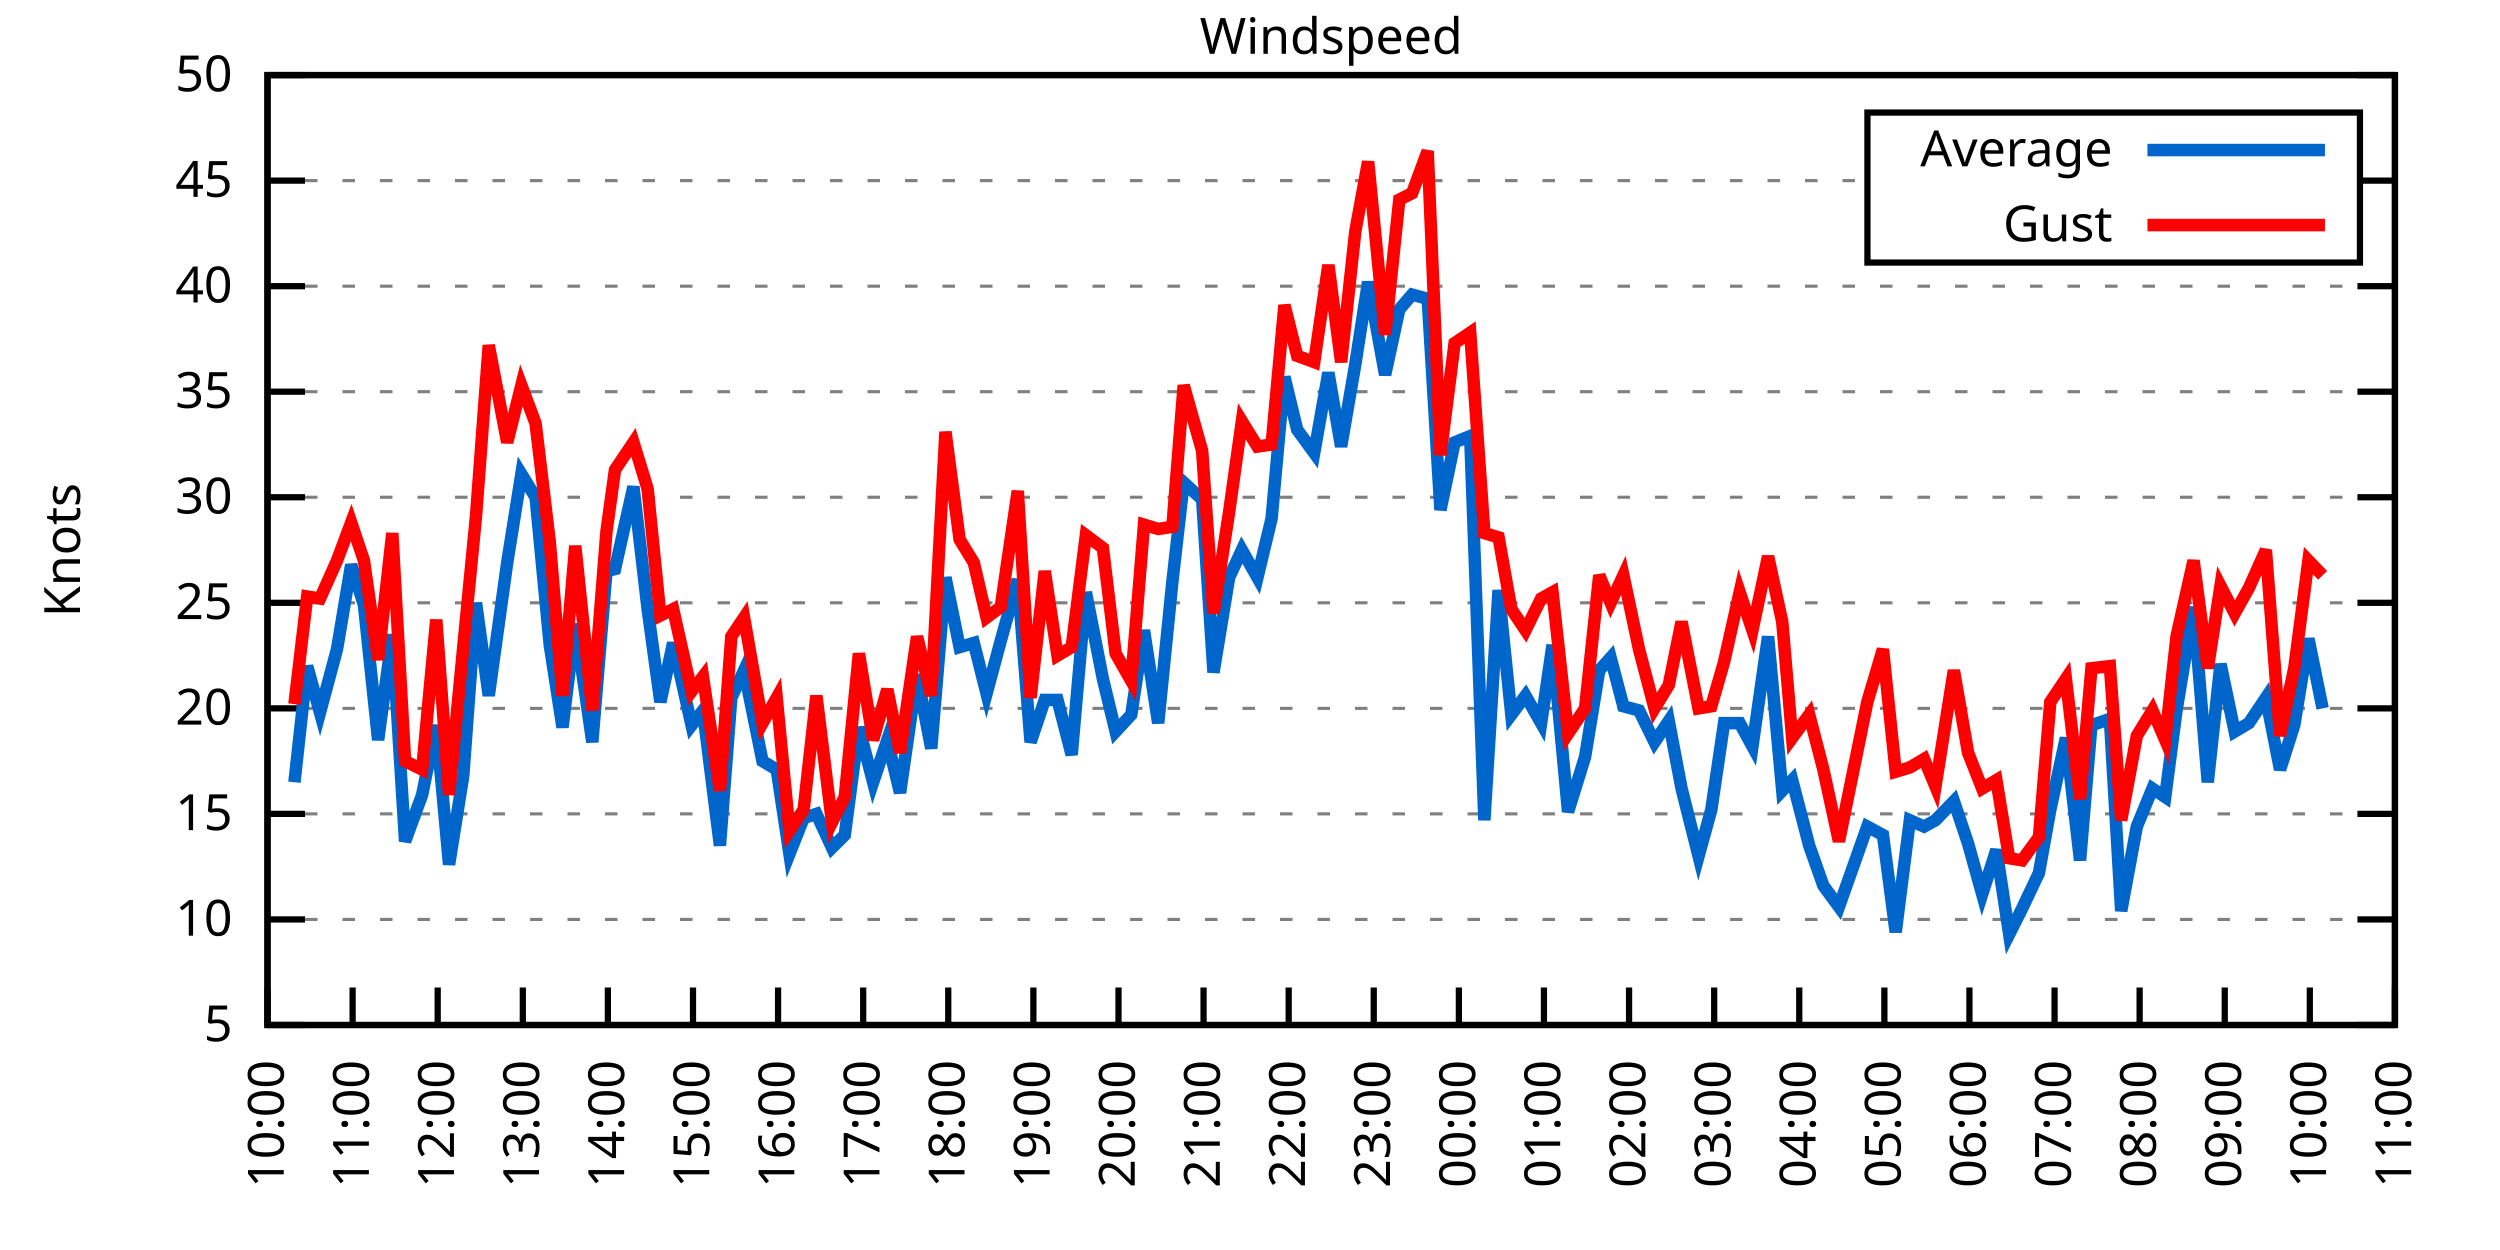
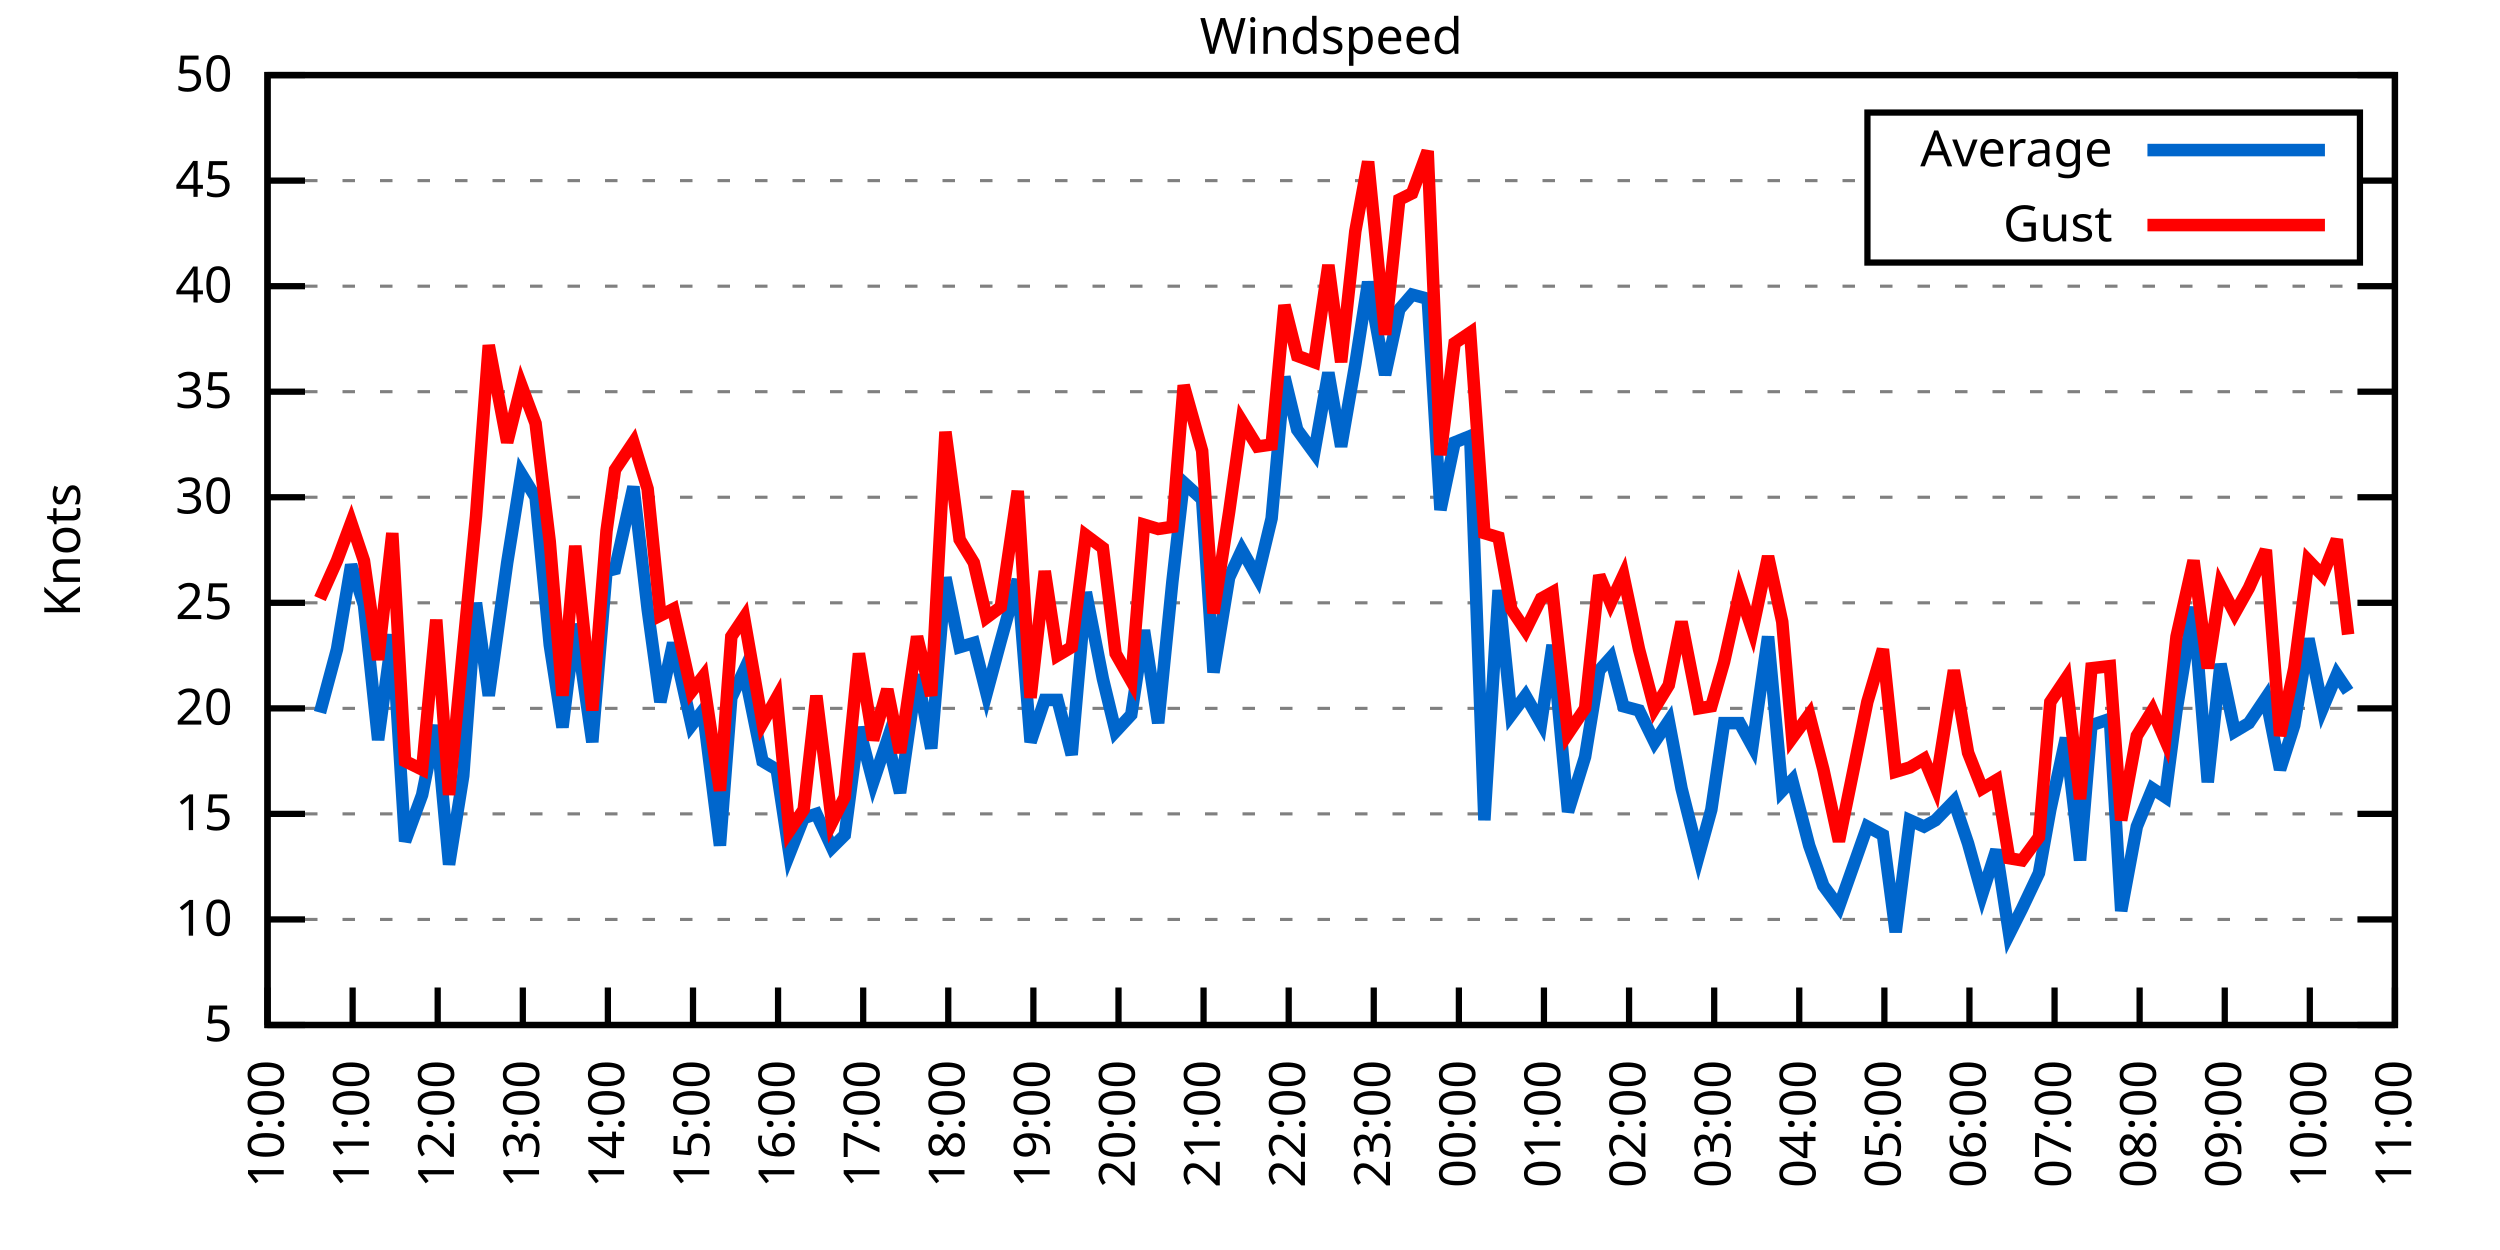
<svg xmlns="http://www.w3.org/2000/svg" xmlns:xlink="http://www.w3.org/1999/xlink" width="400" height="200" viewBox="0 0 400 200">
  <g id="gnuplot_canvas">
    <rect x="0" y="0" width="400" height="200" fill="none" />
    <defs>
      <circle id="gpDot" r="0.5" stroke-width="0.5" stroke="currentColor" />
      <path id="gpPt0" stroke-width="0.333" stroke="currentColor" d="M-1,0 h2 M0,-1 v2" />
      <path id="gpPt1" stroke-width="0.333" stroke="currentColor" d="M-1,-1 L1,1 M1,-1 L-1,1" />
      <path id="gpPt2" stroke-width="0.333" stroke="currentColor" d="M-1,0 L1,0 M0,-1 L0,1 M-1,-1 L1,1 M-1,1 L1,-1" />
      <rect id="gpPt3" stroke-width="0.333" stroke="currentColor" x="-1" y="-1" width="2" height="2" />
      <rect id="gpPt4" stroke-width="0.333" stroke="currentColor" fill="currentColor" x="-1" y="-1" width="2" height="2" />
      <circle id="gpPt5" stroke-width="0.333" stroke="currentColor" cx="0" cy="0" r="1" />
      <use xlink:href="#gpPt5" id="gpPt6" fill="currentColor" stroke="none" />
      <path id="gpPt7" stroke-width="0.333" stroke="currentColor" d="M0,-1.33 L-1.33,0.67 L1.33,0.67 z" />
      <use xlink:href="#gpPt7" id="gpPt8" fill="currentColor" stroke="none" />
      <use xlink:href="#gpPt7" id="gpPt9" stroke="currentColor" transform="rotate(180)" />
      <use xlink:href="#gpPt9" id="gpPt10" fill="currentColor" stroke="none" />
      <use xlink:href="#gpPt3" id="gpPt11" stroke="currentColor" transform="rotate(45)" />
      <use xlink:href="#gpPt11" id="gpPt12" fill="currentColor" stroke="none" />
      <path id="gpPt13" stroke-width="0.333" stroke="currentColor" d="M0,1.330 L1.265,0.411 L0.782,-1.067 L-0.782,-1.076 L-1.265,0.411 z" />
      <use xlink:href="#gpPt13" id="gpPt14" fill="currentColor" stroke="none" />
      <filter id="textbox" filterUnits="objectBoundingBox" x="0" y="0" height="1" width="1">
        <feFlood flood-color="white" flood-opacity="1" result="bgnd" />
        <feComposite in="SourceGraphic" in2="bgnd" operator="atop" />
      </filter>
      <filter id="greybox" filterUnits="objectBoundingBox" x="0" y="0" height="1" width="1">
        <feFlood flood-color="lightgrey" flood-opacity="1" result="grey" />
        <feComposite in="SourceGraphic" in2="grey" operator="atop" />
      </filter>
    </defs>
    <g fill="none" color="white" stroke="currentColor" stroke-width="1.00" stroke-linecap="butt" stroke-linejoin="miter">
</g>
    <g fill="none" color="black" stroke="currentColor" stroke-width="1.00" stroke-linecap="butt" stroke-linejoin="miter">
      <g stroke="none" shape-rendering="crispEdges">
        <polygon fill="rgb(255, 255, 255)" points="42.80,164.00 383.18,164.00 383.18,12.02 42.80,12.02 " />
      </g>
    </g>
    <g fill="none" color="black" stroke="currentColor" stroke-width="1.00" stroke-linecap="butt" stroke-linejoin="miter">
</g>
    <g fill="none" color="black" stroke="black" stroke-width="0.50" stroke-linecap="butt" stroke-linejoin="miter">
</g>
    <g fill="none" color="gray" stroke="currentColor" stroke-width="0.50" stroke-linecap="butt" stroke-linejoin="miter">
      <path stroke="gray" stroke-dasharray="2,4" class="gridline" d="M42.80,164.00 L383.19,164.00  " />
    </g>
    <g fill="none" color="gray" stroke="gray" stroke-width="1.00" stroke-linecap="butt" stroke-linejoin="miter">
</g>
    <g fill="none" color="black" stroke="currentColor" stroke-width="1.00" stroke-linecap="butt" stroke-linejoin="miter">
      <path stroke="black" d="M42.80,164.00 L48.80,164.00 M383.19,164.00 L377.19,164.00  " />
      <g transform="translate(37.20,166.60)" stroke="none" fill="black" font-family="Sans" font-size="8.00" text-anchor="end">
        <text>
          <tspan font-family="Sans"> 5</tspan>
        </text>
      </g>
    </g>
    <g fill="none" color="black" stroke="currentColor" stroke-width="1.00" stroke-linecap="butt" stroke-linejoin="miter">
</g>
    <g fill="none" color="black" stroke="black" stroke-width="0.50" stroke-linecap="butt" stroke-linejoin="miter">
</g>
    <g fill="none" color="gray" stroke="currentColor" stroke-width="0.50" stroke-linecap="butt" stroke-linejoin="miter">
      <path stroke="gray" stroke-dasharray="2,4" class="gridline" d="M42.80,147.11 L383.19,147.11  " />
    </g>
    <g fill="none" color="gray" stroke="gray" stroke-width="1.00" stroke-linecap="butt" stroke-linejoin="miter">
</g>
    <g fill="none" color="black" stroke="currentColor" stroke-width="1.00" stroke-linecap="butt" stroke-linejoin="miter">
      <path stroke="black" d="M42.80,147.11 L48.80,147.11 M383.19,147.11 L377.19,147.11  " />
      <g transform="translate(37.20,149.71)" stroke="none" fill="black" font-family="Sans" font-size="8.00" text-anchor="end">
        <text>
          <tspan font-family="Sans"> 10</tspan>
        </text>
      </g>
    </g>
    <g fill="none" color="black" stroke="currentColor" stroke-width="1.00" stroke-linecap="butt" stroke-linejoin="miter">
</g>
    <g fill="none" color="black" stroke="black" stroke-width="0.50" stroke-linecap="butt" stroke-linejoin="miter">
</g>
    <g fill="none" color="gray" stroke="currentColor" stroke-width="0.50" stroke-linecap="butt" stroke-linejoin="miter">
      <path stroke="gray" stroke-dasharray="2,4" class="gridline" d="M42.80,130.22 L383.19,130.22  " />
    </g>
    <g fill="none" color="gray" stroke="gray" stroke-width="1.00" stroke-linecap="butt" stroke-linejoin="miter">
</g>
    <g fill="none" color="black" stroke="currentColor" stroke-width="1.00" stroke-linecap="butt" stroke-linejoin="miter">
      <path stroke="black" d="M42.80,130.22 L48.80,130.22 M383.19,130.22 L377.19,130.22  " />
      <g transform="translate(37.20,132.82)" stroke="none" fill="black" font-family="Sans" font-size="8.00" text-anchor="end">
        <text>
          <tspan font-family="Sans"> 15</tspan>
        </text>
      </g>
    </g>
    <g fill="none" color="black" stroke="currentColor" stroke-width="1.00" stroke-linecap="butt" stroke-linejoin="miter">
</g>
    <g fill="none" color="black" stroke="black" stroke-width="0.50" stroke-linecap="butt" stroke-linejoin="miter">
</g>
    <g fill="none" color="gray" stroke="currentColor" stroke-width="0.50" stroke-linecap="butt" stroke-linejoin="miter">
      <path stroke="gray" stroke-dasharray="2,4" class="gridline" d="M42.80,113.34 L383.19,113.34  " />
    </g>
    <g fill="none" color="gray" stroke="gray" stroke-width="1.00" stroke-linecap="butt" stroke-linejoin="miter">
</g>
    <g fill="none" color="black" stroke="currentColor" stroke-width="1.00" stroke-linecap="butt" stroke-linejoin="miter">
      <path stroke="black" d="M42.80,113.34 L48.80,113.34 M383.19,113.34 L377.19,113.34  " />
      <g transform="translate(37.20,115.94)" stroke="none" fill="black" font-family="Sans" font-size="8.00" text-anchor="end">
        <text>
          <tspan font-family="Sans"> 20</tspan>
        </text>
      </g>
    </g>
    <g fill="none" color="black" stroke="currentColor" stroke-width="1.00" stroke-linecap="butt" stroke-linejoin="miter">
</g>
    <g fill="none" color="black" stroke="black" stroke-width="0.50" stroke-linecap="butt" stroke-linejoin="miter">
</g>
    <g fill="none" color="gray" stroke="currentColor" stroke-width="0.50" stroke-linecap="butt" stroke-linejoin="miter">
      <path stroke="gray" stroke-dasharray="2,4" class="gridline" d="M42.80,96.45 L383.19,96.45  " />
    </g>
    <g fill="none" color="gray" stroke="gray" stroke-width="1.00" stroke-linecap="butt" stroke-linejoin="miter">
</g>
    <g fill="none" color="black" stroke="currentColor" stroke-width="1.00" stroke-linecap="butt" stroke-linejoin="miter">
      <path stroke="black" d="M42.80,96.45 L48.80,96.45 M383.19,96.45 L377.19,96.45  " />
      <g transform="translate(37.20,99.05)" stroke="none" fill="black" font-family="Sans" font-size="8.00" text-anchor="end">
        <text>
          <tspan font-family="Sans"> 25</tspan>
        </text>
      </g>
    </g>
    <g fill="none" color="black" stroke="currentColor" stroke-width="1.00" stroke-linecap="butt" stroke-linejoin="miter">
</g>
    <g fill="none" color="black" stroke="black" stroke-width="0.50" stroke-linecap="butt" stroke-linejoin="miter">
</g>
    <g fill="none" color="gray" stroke="currentColor" stroke-width="0.50" stroke-linecap="butt" stroke-linejoin="miter">
      <path stroke="gray" stroke-dasharray="2,4" class="gridline" d="M42.80,79.56 L383.19,79.56  " />
    </g>
    <g fill="none" color="gray" stroke="gray" stroke-width="1.00" stroke-linecap="butt" stroke-linejoin="miter">
</g>
    <g fill="none" color="black" stroke="currentColor" stroke-width="1.00" stroke-linecap="butt" stroke-linejoin="miter">
      <path stroke="black" d="M42.80,79.56 L48.80,79.56 M383.19,79.56 L377.19,79.56  " />
      <g transform="translate(37.20,82.16)" stroke="none" fill="black" font-family="Sans" font-size="8.00" text-anchor="end">
        <text>
          <tspan font-family="Sans"> 30</tspan>
        </text>
      </g>
    </g>
    <g fill="none" color="black" stroke="currentColor" stroke-width="1.00" stroke-linecap="butt" stroke-linejoin="miter">
</g>
    <g fill="none" color="black" stroke="black" stroke-width="0.50" stroke-linecap="butt" stroke-linejoin="miter">
</g>
    <g fill="none" color="gray" stroke="currentColor" stroke-width="0.50" stroke-linecap="butt" stroke-linejoin="miter">
      <path stroke="gray" stroke-dasharray="2,4" class="gridline" d="M42.80,62.67 L383.19,62.67  " />
    </g>
    <g fill="none" color="gray" stroke="gray" stroke-width="1.00" stroke-linecap="butt" stroke-linejoin="miter">
</g>
    <g fill="none" color="black" stroke="currentColor" stroke-width="1.00" stroke-linecap="butt" stroke-linejoin="miter">
      <path stroke="black" d="M42.80,62.67 L48.80,62.67 M383.19,62.67 L377.19,62.67  " />
      <g transform="translate(37.20,65.27)" stroke="none" fill="black" font-family="Sans" font-size="8.00" text-anchor="end">
        <text>
          <tspan font-family="Sans"> 35</tspan>
        </text>
      </g>
    </g>
    <g fill="none" color="black" stroke="currentColor" stroke-width="1.00" stroke-linecap="butt" stroke-linejoin="miter">
</g>
    <g fill="none" color="black" stroke="black" stroke-width="0.50" stroke-linecap="butt" stroke-linejoin="miter">
</g>
    <g fill="none" color="gray" stroke="currentColor" stroke-width="0.50" stroke-linecap="butt" stroke-linejoin="miter">
      <path stroke="gray" stroke-dasharray="2,4" class="gridline" d="M42.80,45.79 L383.19,45.79  " />
    </g>
    <g fill="none" color="gray" stroke="gray" stroke-width="1.00" stroke-linecap="butt" stroke-linejoin="miter">
</g>
    <g fill="none" color="black" stroke="currentColor" stroke-width="1.00" stroke-linecap="butt" stroke-linejoin="miter">
      <path stroke="black" d="M42.80,45.79 L48.80,45.79 M383.19,45.79 L377.19,45.79  " />
      <g transform="translate(37.20,48.39)" stroke="none" fill="black" font-family="Sans" font-size="8.00" text-anchor="end">
        <text>
          <tspan font-family="Sans"> 40</tspan>
        </text>
      </g>
    </g>
    <g fill="none" color="black" stroke="currentColor" stroke-width="1.00" stroke-linecap="butt" stroke-linejoin="miter">
</g>
    <g fill="none" color="black" stroke="black" stroke-width="0.50" stroke-linecap="butt" stroke-linejoin="miter">
</g>
    <g fill="none" color="gray" stroke="currentColor" stroke-width="0.50" stroke-linecap="butt" stroke-linejoin="miter">
      <path stroke="gray" stroke-dasharray="2,4" class="gridline" d="M42.80,28.90 L298.79,28.90 M377.59,28.90 L383.19,28.90  " />
    </g>
    <g fill="none" color="gray" stroke="gray" stroke-width="1.00" stroke-linecap="butt" stroke-linejoin="miter">
</g>
    <g fill="none" color="black" stroke="currentColor" stroke-width="1.00" stroke-linecap="butt" stroke-linejoin="miter">
      <path stroke="black" d="M42.80,28.90 L48.80,28.90 M383.19,28.90 L377.19,28.90  " />
      <g transform="translate(37.20,31.50)" stroke="none" fill="black" font-family="Sans" font-size="8.00" text-anchor="end">
        <text>
          <tspan font-family="Sans"> 45</tspan>
        </text>
      </g>
    </g>
    <g fill="none" color="black" stroke="currentColor" stroke-width="1.00" stroke-linecap="butt" stroke-linejoin="miter">
</g>
    <g fill="none" color="black" stroke="black" stroke-width="0.50" stroke-linecap="butt" stroke-linejoin="miter">
</g>
    <g fill="none" color="gray" stroke="currentColor" stroke-width="0.50" stroke-linecap="butt" stroke-linejoin="miter">
      <path stroke="gray" stroke-dasharray="2,4" class="gridline" d="M42.80,12.01 L383.19,12.01  " />
    </g>
    <g fill="none" color="gray" stroke="gray" stroke-width="1.00" stroke-linecap="butt" stroke-linejoin="miter">
</g>
    <g fill="none" color="black" stroke="currentColor" stroke-width="1.00" stroke-linecap="butt" stroke-linejoin="miter">
      <path stroke="black" d="M42.80,12.01 L48.80,12.01 M383.19,12.01 L377.19,12.01  " />
      <g transform="translate(37.20,14.61)" stroke="none" fill="black" font-family="Sans" font-size="8.00" text-anchor="end">
        <text>
          <tspan font-family="Sans"> 50</tspan>
        </text>
      </g>
    </g>
    <g fill="none" color="black" stroke="currentColor" stroke-width="1.00" stroke-linecap="butt" stroke-linejoin="miter">
      <path stroke="black" d="M42.80,164.00 L42.80,158.00  " />
      <g transform="translate(45.40,169.60) rotate(270.00)" stroke="none" fill="black" font-family="Sans" font-size="8.00" text-anchor="end">
        <text>
          <tspan font-family="Sans">10:00</tspan>
        </text>
      </g>
    </g>
    <g fill="none" color="black" stroke="currentColor" stroke-width="1.00" stroke-linecap="butt" stroke-linejoin="miter">
      <path stroke="black" d="M56.42,164.00 L56.42,158.00  " />
      <g transform="translate(59.02,169.60) rotate(270.00)" stroke="none" fill="black" font-family="Sans" font-size="8.00" text-anchor="end">
        <text>
          <tspan font-family="Sans">11:00</tspan>
        </text>
      </g>
    </g>
    <g fill="none" color="black" stroke="currentColor" stroke-width="1.00" stroke-linecap="butt" stroke-linejoin="miter">
      <path stroke="black" d="M70.03,164.00 L70.03,158.00  " />
      <g transform="translate(72.63,169.60) rotate(270.00)" stroke="none" fill="black" font-family="Sans" font-size="8.00" text-anchor="end">
        <text>
          <tspan font-family="Sans">12:00</tspan>
        </text>
      </g>
    </g>
    <g fill="none" color="black" stroke="currentColor" stroke-width="1.00" stroke-linecap="butt" stroke-linejoin="miter">
      <path stroke="black" d="M83.65,164.00 L83.65,158.00  " />
      <g transform="translate(86.25,169.60) rotate(270.00)" stroke="none" fill="black" font-family="Sans" font-size="8.00" text-anchor="end">
        <text>
          <tspan font-family="Sans">13:00</tspan>
        </text>
      </g>
    </g>
    <g fill="none" color="black" stroke="currentColor" stroke-width="1.00" stroke-linecap="butt" stroke-linejoin="miter">
      <path stroke="black" d="M97.26,164.00 L97.26,158.00  " />
      <g transform="translate(99.86,169.60) rotate(270.00)" stroke="none" fill="black" font-family="Sans" font-size="8.00" text-anchor="end">
        <text>
          <tspan font-family="Sans">14:00</tspan>
        </text>
      </g>
    </g>
    <g fill="none" color="black" stroke="currentColor" stroke-width="1.00" stroke-linecap="butt" stroke-linejoin="miter">
      <path stroke="black" d="M110.88,164.00 L110.88,158.00  " />
      <g transform="translate(113.48,169.60) rotate(270.00)" stroke="none" fill="black" font-family="Sans" font-size="8.00" text-anchor="end">
        <text>
          <tspan font-family="Sans">15:00</tspan>
        </text>
      </g>
    </g>
    <g fill="none" color="black" stroke="currentColor" stroke-width="1.00" stroke-linecap="butt" stroke-linejoin="miter">
      <path stroke="black" d="M124.49,164.00 L124.49,158.00  " />
      <g transform="translate(127.09,169.60) rotate(270.00)" stroke="none" fill="black" font-family="Sans" font-size="8.00" text-anchor="end">
        <text>
          <tspan font-family="Sans">16:00</tspan>
        </text>
      </g>
    </g>
    <g fill="none" color="black" stroke="currentColor" stroke-width="1.00" stroke-linecap="butt" stroke-linejoin="miter">
      <path stroke="black" d="M138.11,164.00 L138.11,158.00  " />
      <g transform="translate(140.71,169.60) rotate(270.00)" stroke="none" fill="black" font-family="Sans" font-size="8.00" text-anchor="end">
        <text>
          <tspan font-family="Sans">17:00</tspan>
        </text>
      </g>
    </g>
    <g fill="none" color="black" stroke="currentColor" stroke-width="1.00" stroke-linecap="butt" stroke-linejoin="miter">
      <path stroke="black" d="M151.72,164.00 L151.72,158.00  " />
      <g transform="translate(154.32,169.60) rotate(270.00)" stroke="none" fill="black" font-family="Sans" font-size="8.00" text-anchor="end">
        <text>
          <tspan font-family="Sans">18:00</tspan>
        </text>
      </g>
    </g>
    <g fill="none" color="black" stroke="currentColor" stroke-width="1.00" stroke-linecap="butt" stroke-linejoin="miter">
      <path stroke="black" d="M165.34,164.00 L165.34,158.00  " />
      <g transform="translate(167.94,169.60) rotate(270.00)" stroke="none" fill="black" font-family="Sans" font-size="8.00" text-anchor="end">
        <text>
          <tspan font-family="Sans">19:00</tspan>
        </text>
      </g>
    </g>
    <g fill="none" color="black" stroke="currentColor" stroke-width="1.00" stroke-linecap="butt" stroke-linejoin="miter">
      <path stroke="black" d="M178.96,164.00 L178.96,158.00  " />
      <g transform="translate(181.56,169.60) rotate(270.00)" stroke="none" fill="black" font-family="Sans" font-size="8.00" text-anchor="end">
        <text>
          <tspan font-family="Sans">20:00</tspan>
        </text>
      </g>
    </g>
    <g fill="none" color="black" stroke="currentColor" stroke-width="1.00" stroke-linecap="butt" stroke-linejoin="miter">
      <path stroke="black" d="M192.57,164.00 L192.57,158.00  " />
      <g transform="translate(195.17,169.60) rotate(270.00)" stroke="none" fill="black" font-family="Sans" font-size="8.00" text-anchor="end">
        <text>
          <tspan font-family="Sans">21:00</tspan>
        </text>
      </g>
    </g>
    <g fill="none" color="black" stroke="currentColor" stroke-width="1.00" stroke-linecap="butt" stroke-linejoin="miter">
      <path stroke="black" d="M206.19,164.00 L206.19,158.00  " />
      <g transform="translate(208.79,169.60) rotate(270.00)" stroke="none" fill="black" font-family="Sans" font-size="8.00" text-anchor="end">
        <text>
          <tspan font-family="Sans">22:00</tspan>
        </text>
      </g>
    </g>
    <g fill="none" color="black" stroke="currentColor" stroke-width="1.00" stroke-linecap="butt" stroke-linejoin="miter">
      <path stroke="black" d="M219.80,164.00 L219.80,158.00  " />
      <g transform="translate(222.40,169.60) rotate(270.00)" stroke="none" fill="black" font-family="Sans" font-size="8.00" text-anchor="end">
        <text>
          <tspan font-family="Sans">23:00</tspan>
        </text>
      </g>
    </g>
    <g fill="none" color="black" stroke="currentColor" stroke-width="1.00" stroke-linecap="butt" stroke-linejoin="miter">
      <path stroke="black" d="M233.42,164.00 L233.42,158.00  " />
      <g transform="translate(236.02,169.60) rotate(270.00)" stroke="none" fill="black" font-family="Sans" font-size="8.00" text-anchor="end">
        <text>
          <tspan font-family="Sans">00:00</tspan>
        </text>
      </g>
    </g>
    <g fill="none" color="black" stroke="currentColor" stroke-width="1.00" stroke-linecap="butt" stroke-linejoin="miter">
      <path stroke="black" d="M247.03,164.00 L247.03,158.00  " />
      <g transform="translate(249.63,169.60) rotate(270.00)" stroke="none" fill="black" font-family="Sans" font-size="8.00" text-anchor="end">
        <text>
          <tspan font-family="Sans">01:00</tspan>
        </text>
      </g>
    </g>
    <g fill="none" color="black" stroke="currentColor" stroke-width="1.00" stroke-linecap="butt" stroke-linejoin="miter">
      <path stroke="black" d="M260.65,164.00 L260.65,158.00  " />
      <g transform="translate(263.25,169.60) rotate(270.00)" stroke="none" fill="black" font-family="Sans" font-size="8.00" text-anchor="end">
        <text>
          <tspan font-family="Sans">02:00</tspan>
        </text>
      </g>
    </g>
    <g fill="none" color="black" stroke="currentColor" stroke-width="1.00" stroke-linecap="butt" stroke-linejoin="miter">
      <path stroke="black" d="M274.27,164.00 L274.27,158.00  " />
      <g transform="translate(276.87,169.60) rotate(270.00)" stroke="none" fill="black" font-family="Sans" font-size="8.00" text-anchor="end">
        <text>
          <tspan font-family="Sans">03:00</tspan>
        </text>
      </g>
    </g>
    <g fill="none" color="black" stroke="currentColor" stroke-width="1.00" stroke-linecap="butt" stroke-linejoin="miter">
      <path stroke="black" d="M287.88,164.00 L287.88,158.00  " />
      <g transform="translate(290.48,169.60) rotate(270.00)" stroke="none" fill="black" font-family="Sans" font-size="8.00" text-anchor="end">
        <text>
          <tspan font-family="Sans">04:00</tspan>
        </text>
      </g>
    </g>
    <g fill="none" color="black" stroke="currentColor" stroke-width="1.00" stroke-linecap="butt" stroke-linejoin="miter">
      <path stroke="black" d="M301.50,164.00 L301.50,158.00  " />
      <g transform="translate(304.10,169.60) rotate(270.00)" stroke="none" fill="black" font-family="Sans" font-size="8.00" text-anchor="end">
        <text>
          <tspan font-family="Sans">05:00</tspan>
        </text>
      </g>
    </g>
    <g fill="none" color="black" stroke="currentColor" stroke-width="1.00" stroke-linecap="butt" stroke-linejoin="miter">
      <path stroke="black" d="M315.11,164.00 L315.11,158.00  " />
      <g transform="translate(317.71,169.60) rotate(270.00)" stroke="none" fill="black" font-family="Sans" font-size="8.00" text-anchor="end">
        <text>
          <tspan font-family="Sans">06:00</tspan>
        </text>
      </g>
    </g>
    <g fill="none" color="black" stroke="currentColor" stroke-width="1.00" stroke-linecap="butt" stroke-linejoin="miter">
      <path stroke="black" d="M328.73,164.00 L328.73,158.00  " />
      <g transform="translate(331.33,169.60) rotate(270.00)" stroke="none" fill="black" font-family="Sans" font-size="8.00" text-anchor="end">
        <text>
          <tspan font-family="Sans">07:00</tspan>
        </text>
      </g>
    </g>
    <g fill="none" color="black" stroke="currentColor" stroke-width="1.00" stroke-linecap="butt" stroke-linejoin="miter">
      <path stroke="black" d="M342.34,164.00 L342.34,158.00  " />
      <g transform="translate(344.94,169.60) rotate(270.00)" stroke="none" fill="black" font-family="Sans" font-size="8.00" text-anchor="end">
        <text>
          <tspan font-family="Sans">08:00</tspan>
        </text>
      </g>
    </g>
    <g fill="none" color="black" stroke="currentColor" stroke-width="1.00" stroke-linecap="butt" stroke-linejoin="miter">
      <path stroke="black" d="M355.96,164.00 L355.96,158.00  " />
      <g transform="translate(358.56,169.60) rotate(270.00)" stroke="none" fill="black" font-family="Sans" font-size="8.00" text-anchor="end">
        <text>
          <tspan font-family="Sans">09:00</tspan>
        </text>
      </g>
    </g>
    <g fill="none" color="black" stroke="currentColor" stroke-width="1.00" stroke-linecap="butt" stroke-linejoin="miter">
      <path stroke="black" d="M369.57,164.00 L369.57,158.00  " />
      <g transform="translate(372.17,169.60) rotate(270.00)" stroke="none" fill="black" font-family="Sans" font-size="8.00" text-anchor="end">
        <text>
          <tspan font-family="Sans">10:00</tspan>
        </text>
      </g>
    </g>
    <g fill="none" color="black" stroke="currentColor" stroke-width="1.00" stroke-linecap="butt" stroke-linejoin="miter">
      <path stroke="black" d="M383.19,164.00 L383.19,158.00  " />
      <g transform="translate(385.79,169.60) rotate(270.00)" stroke="none" fill="black" font-family="Sans" font-size="8.00" text-anchor="end">
        <text>
          <tspan font-family="Sans">11:00</tspan>
        </text>
      </g>
    </g>
    <g fill="none" color="black" stroke="currentColor" stroke-width="1.00" stroke-linecap="butt" stroke-linejoin="miter">
</g>
    <g fill="none" color="black" stroke="currentColor" stroke-width="1.00" stroke-linecap="butt" stroke-linejoin="miter">
      <path stroke="black" d="M42.80,12.01 L42.80,164.00 L383.19,164.00 L383.19,12.01 L42.80,12.01 Z  " />
    </g>
    <g fill="none" color="black" stroke="currentColor" stroke-width="1.00" stroke-linecap="butt" stroke-linejoin="miter">
</g>
    <g fill="none" color="black" stroke="currentColor" stroke-width="1.00" stroke-linecap="butt" stroke-linejoin="miter">
      <path stroke="black" d="M298.79,42.01 L298.79,18.01 L377.59,18.01 L377.59,42.01 L298.79,42.01 Z  " />
    </g>
    <g id="Windspeed_plot_1">
      <g fill="none" color="white" stroke="black" stroke-width="2.00" stroke-linecap="butt" stroke-linejoin="miter">
</g>
      <g fill="none" color="black" stroke="currentColor" stroke-width="2.00" stroke-linecap="butt" stroke-linejoin="miter">
        <g transform="translate(337.99,26.61)" stroke="none" fill="black" font-family="Sans" font-size="8.00" text-anchor="end">
          <text>
            <tspan font-family="Sans">Average</tspan>
          </text>
        </g>
      </g>
      <g fill="none" color="black" stroke="currentColor" stroke-width="2.00" stroke-linecap="butt" stroke-linejoin="miter">
-         <path stroke="rgb(  0, 102, 204)" d="M343.59,24.01 L371.99,24.01 M47.11,125.16 L49.15,106.58 L51.20,114.01 L53.92,103.88 L56.19,90.37 L58.23,96.79   L60.50,118.40 L62.77,101.52 L64.81,134.62 L67.54,127.18 L69.80,116.04 L71.85,138.33 L74.12,124.14 L76.16,96.45   L78.20,111.31 L81.15,90.03 L83.42,75.85 L85.69,79.56 L87.96,103.20 L90.00,116.38 L92.04,99.83 L94.77,118.74   L97.04,91.38 L98.40,91.04 L101.35,77.87 L103.62,97.46 L105.66,112.32 L107.70,102.87 L110.65,116.04 L112.47,113.67   L115.19,135.29 L117.01,111.65 L119.05,107.26 L122.00,121.78 L124.27,123.13 L126.31,136.64 L128.58,130.90 L130.62,130.22   L133.12,135.63 L135.16,133.60 L137.43,116.38 L139.70,125.16 L141.97,118.40 L144.01,126.85 L146.73,107.93 L149.00,119.75   L151.27,92.40 L153.54,103.54 L155.81,102.87 L157.85,110.97 L160.12,102.53 L162.84,92.73 L164.89,118.74 L167.16,111.99   L169.20,111.99 L171.47,120.77 L173.74,94.76 L176.46,108.61 L178.50,117.05 L181.00,114.35 L183.04,100.84 L185.31,115.70   L187.58,93.07 L189.39,77.20 L192.34,79.90 L194.16,107.59 L196.66,92.40 L198.70,88.00 L201.19,92.40 L203.46,82.94   L205.51,60.31 L207.55,68.75 L210.27,72.47 L212.54,59.63 L214.58,71.45 L216.85,58.28 L218.90,45.11 L221.62,59.97   L223.89,49.50 L225.93,47.14 L228.43,47.81 L230.47,81.59 L232.74,70.78 L235.23,69.77 L237.50,131.24 L239.77,94.42   L241.81,114.35 L244.08,111.31 L246.58,115.70 L248.40,103.20 L250.89,129.89 L253.61,121.11 L255.88,107.26 L257.70,105.23   L259.74,113.00 L262.24,113.67 L264.73,118.74 L267.00,115.36 L269.05,126.17 L271.77,136.98 L273.81,129.55 L275.85,115.70   L278.35,115.70 L280.39,119.42 L282.89,101.85 L285.16,126.51 L286.75,124.82 L289.47,135.29 L291.74,141.71 L294.23,145.09   L298.77,132.25 L301.27,133.60 L303.31,149.14 L305.58,131.24 L307.85,132.25 L309.67,131.24 L312.62,128.20 L314.89,134.95   L317.15,143.06 L319.42,135.97 L321.47,149.48 L323.51,145.42 L326.23,139.68 L328.05,129.55 L330.54,118.07 L332.81,137.66   L334.63,116.04 L337.58,115.03 L339.39,145.76 L341.89,132.25 L344.39,126.17 L346.43,127.52 L348.24,113.67 L350.97,97.12   L353.24,125.16 L355.28,106.24 L357.55,117.05 L359.82,115.70 L362.54,111.65 L364.81,123.13 L367.08,116.04 L369.35,102.19   L371.62,113.34  " />
+         <path stroke="rgb(  0, 102, 204)" d="M343.59,24.01 L371.99,24.01 M51.20,114.01 L53.92,103.88 L56.19,90.37 L58.23,96.79 L60.50,118.40 L62.77,101.52   L64.81,134.62 L67.54,127.18 L69.80,116.04 L71.85,138.33 L74.12,124.14 L76.16,96.45 L78.20,111.31 L81.15,90.03   L83.42,75.85 L85.69,79.56 L87.96,103.20 L90.00,116.38 L92.04,99.83 L94.77,118.74 L97.04,91.38 L98.40,91.04   L101.35,77.87 L103.62,97.46 L105.66,112.32 L107.70,102.87 L110.65,116.04 L112.47,113.67 L115.19,135.29 L117.01,111.65   L119.05,107.26 L122.00,121.78 L124.27,123.13 L126.31,136.64 L128.58,130.90 L130.62,130.22 L133.12,135.63 L135.16,133.60   L137.43,116.38 L139.70,125.16 L141.97,118.40 L144.01,126.85 L146.73,107.93 L149.00,119.75 L151.27,92.40 L153.54,103.54   L155.81,102.87 L157.85,110.97 L160.12,102.53 L162.84,92.73 L164.89,118.74 L167.16,111.99 L169.20,111.99 L171.47,120.77   L173.74,94.76 L176.46,108.61 L178.50,117.05 L181.00,114.35 L183.04,100.84 L185.31,115.70 L187.58,93.07 L189.39,77.20   L192.34,79.90 L194.16,107.59 L196.66,92.40 L198.70,88.00 L201.19,92.40 L203.46,82.94 L205.51,60.31 L207.55,68.75   L210.27,72.47 L212.54,59.63 L214.58,71.45 L216.85,58.28 L218.90,45.11 L221.62,59.97 L223.89,49.50 L225.93,47.14   L228.43,47.81 L230.47,81.59 L232.74,70.78 L235.23,69.77 L237.50,131.24 L239.77,94.42 L241.81,114.35 L244.08,111.31   L246.58,115.70 L248.40,103.20 L250.89,129.89 L253.61,121.11 L255.88,107.26 L257.70,105.23 L259.74,113.00 L262.24,113.67   L264.73,118.74 L267.00,115.36 L269.05,126.17 L271.77,136.98 L273.81,129.55 L275.85,115.70 L278.35,115.70 L280.39,119.42   L282.89,101.85 L285.16,126.51 L286.75,124.82 L289.47,135.29 L291.74,141.71 L294.23,145.09 L298.77,132.25 L301.27,133.60   L303.31,149.14 L305.58,131.24 L307.85,132.25 L309.67,131.24 L312.62,128.20 L314.89,134.95 L317.15,143.06 L319.42,135.97   L321.47,149.48 L323.51,145.42 L326.23,139.68 L328.05,129.55 L330.54,118.07 L332.81,137.66 L334.63,116.04 L337.58,115.03   L339.39,145.76 L341.89,132.25 L344.39,126.17 L346.43,127.52 L348.24,113.67 L350.97,97.12 L353.24,125.16 L355.28,106.24   L357.55,117.05 L359.82,115.70 L362.54,111.65 L364.81,123.13 L367.08,116.04 L369.35,102.19 L371.62,113.34 L373.89,107.93   L375.70,110.63  " />
      </g>
    </g>
    <g id="Windspeed_plot_2">
      <g fill="none" color="black" stroke="currentColor" stroke-width="2.00" stroke-linecap="butt" stroke-linejoin="miter">
        <g transform="translate(337.99,38.61)" stroke="none" fill="black" font-family="Sans" font-size="8.00" text-anchor="end">
          <text>
            <tspan font-family="Sans">Gust</tspan>
          </text>
        </g>
      </g>
      <g fill="none" color="black" stroke="currentColor" stroke-width="2.00" stroke-linecap="butt" stroke-linejoin="miter">
-         <path stroke="rgb(255,   0,   0)" d="M343.59,36.01 L371.99,36.01 M47.11,112.66 L49.15,95.44 L51.20,95.77 L53.92,89.69 L56.19,83.61 L58.23,89.69   L60.50,105.57 L62.77,85.30 L64.81,121.78 L67.54,123.13 L69.80,99.15 L71.85,127.18 L74.12,103.54 L76.16,82.60   L78.20,55.24 L81.15,70.78 L83.42,61.66 L85.69,67.74 L87.96,86.65 L90.00,111.31 L92.04,87.33 L94.77,113.67   L97.04,84.97 L98.40,75.17 L101.35,70.78 L103.62,78.21 L105.66,98.48 L107.70,97.46 L110.65,110.63 L112.47,108.27   L115.19,126.51 L117.01,101.85 L119.05,98.81 L122.00,115.70 L124.27,111.65 L126.31,132.93 L128.58,129.55 L130.62,111.31   L133.12,131.58 L135.16,127.52 L137.43,104.56 L139.70,118.40 L141.97,110.30 L144.01,120.43 L146.73,101.85 L149.00,111.31   L151.27,69.09 L153.54,86.32 L155.81,90.03 L157.85,98.81 L160.12,97.12 L162.84,78.55 L164.89,111.65 L167.16,91.38   L169.20,104.89 L171.47,103.54 L173.74,85.64 L176.46,87.67 L178.50,104.56 L181.00,108.95 L183.04,83.95 L185.31,84.63   L187.58,84.29 L189.39,61.66 L192.34,72.13 L194.16,98.14 L196.66,81.93 L198.70,67.40 L201.19,71.45 L203.46,71.12   L205.51,48.83 L207.55,56.93 L210.27,57.94 L212.54,42.41 L214.58,57.94 L216.85,37.00 L218.90,25.86 L221.62,53.55   L223.89,31.94 L225.93,30.92 L228.43,24.17 L230.47,72.81 L232.74,54.90 L235.23,53.22 L237.50,85.30 L239.77,85.98   L241.81,97.46 L244.08,100.84 L246.58,95.77 L248.40,94.76 L250.89,117.39 L253.61,113.34 L255.88,92.06 L257.70,96.45   L259.74,92.06 L262.24,103.88 L264.73,113.34 L267.00,109.62 L269.05,99.49 L271.77,113.34 L273.81,113.00 L275.85,105.91   L278.35,94.76 L280.39,100.84 L282.89,89.02 L285.16,99.49 L286.75,118.07 L289.47,114.35 L291.74,123.13 L294.23,134.62   L298.77,112.32 L301.27,103.88 L303.31,123.47 L305.58,122.79 L307.85,121.44 L309.67,125.83 L312.62,107.26 L314.89,120.43   L317.15,126.17 L319.42,124.82 L321.47,137.32 L323.51,137.66 L326.23,133.94 L328.05,112.32 L330.54,108.61 L332.81,127.86   L334.63,106.92 L337.58,106.58 L339.39,131.24 L341.89,117.73 L344.39,113.67 L346.43,118.40 L348.24,101.85 L350.97,89.69   L353.24,106.92 L355.28,93.75 L357.55,98.14 L359.82,94.08 L362.54,88.00 L364.81,117.73 L367.08,106.92 L369.35,89.69   L371.62,92.06  " />
+         <path stroke="rgb(255,   0,   0)" d="M343.59,36.01 L371.99,36.01 M51.20,95.77 L53.92,89.69 L56.19,83.61 L58.23,89.69 L60.50,105.57 L62.77,85.30   L64.81,121.78 L67.54,123.13 L69.80,99.15 L71.85,127.18 L74.12,103.54 L76.16,82.60 L78.20,55.24 L81.15,70.78   L83.42,61.66 L85.69,67.74 L87.96,86.65 L90.00,111.31 L92.04,87.33 L94.77,113.67 L97.04,84.97 L98.40,75.17   L101.35,70.78 L103.62,78.21 L105.66,98.48 L107.70,97.46 L110.65,110.63 L112.47,108.27 L115.19,126.51 L117.01,101.85   L119.05,98.81 L122.00,115.70 L124.27,111.65 L126.31,132.93 L128.58,129.55 L130.62,111.31 L133.12,131.58 L135.16,127.52   L137.43,104.56 L139.70,118.40 L141.97,110.30 L144.01,120.43 L146.73,101.85 L149.00,111.31 L151.27,69.09 L153.54,86.32   L155.81,90.03 L157.85,98.81 L160.12,97.12 L162.84,78.55 L164.89,111.65 L167.16,91.38 L169.20,104.89 L171.47,103.54   L173.74,85.64 L176.46,87.67 L178.50,104.56 L181.00,108.95 L183.04,83.95 L185.31,84.63 L187.58,84.29 L189.39,61.66   L192.34,72.13 L194.16,98.14 L196.66,81.93 L198.70,67.40 L201.19,71.45 L203.46,71.12 L205.51,48.83 L207.55,56.93   L210.27,57.94 L212.54,42.41 L214.58,57.94 L216.85,37.00 L218.90,25.86 L221.62,53.55 L223.89,31.94 L225.93,30.92   L228.43,24.17 L230.47,72.81 L232.74,54.90 L235.23,53.22 L237.50,85.30 L239.77,85.98 L241.81,97.46 L244.08,100.84   L246.58,95.77 L248.40,94.76 L250.89,117.39 L253.61,113.34 L255.88,92.06 L257.70,96.45 L259.74,92.06 L262.24,103.88   L264.73,113.34 L267.00,109.62 L269.05,99.49 L271.77,113.34 L273.81,113.00 L275.85,105.91 L278.35,94.76 L280.39,100.84   L282.89,89.02 L285.16,99.49 L286.75,118.07 L289.47,114.35 L291.74,123.13 L294.23,134.62 L298.77,112.32 L301.27,103.88   L303.31,123.47 L305.58,122.79 L307.85,121.44 L309.67,125.83 L312.62,107.26 L314.89,120.43 L317.15,126.17 L319.42,124.82   L321.47,137.32 L323.51,137.66 L326.23,133.94 L328.05,112.32 L330.54,108.61 L332.81,127.86 L334.63,106.92 L337.58,106.58   L339.39,131.24 L341.89,117.73 L344.39,113.67 L346.43,118.40 L348.24,101.85 L350.97,89.69 L353.24,106.92 L355.28,93.75   L357.55,98.14 L359.82,94.08 L362.54,88.00 L364.81,117.73 L367.08,106.92 L369.35,89.69 L371.62,92.06 L373.89,86.32   L375.70,101.52  " />
      </g>
    </g>
    <g fill="none" color="black" stroke="currentColor" stroke-width="2.00" stroke-linecap="butt" stroke-linejoin="miter">
</g>
    <g fill="none" color="black" stroke="black" stroke-width="1.00" stroke-linecap="butt" stroke-linejoin="miter">
</g>
    <g fill="none" color="black" stroke="currentColor" stroke-width="1.00" stroke-linecap="butt" stroke-linejoin="miter">
      <path stroke="black" d="M42.80,12.01 L42.80,164.00 L383.19,164.00 L383.19,12.01 L42.80,12.01 Z  " />
      <g transform="translate(12.80,88.01) rotate(270.00)" stroke="none" fill="black" font-family="Sans" font-size="8.00" text-anchor="middle">
        <text>
          <tspan font-family="Sans">Knots</tspan>
        </text>
      </g>
    </g>
    <g fill="none" color="black" stroke="currentColor" stroke-width="1.00" stroke-linecap="butt" stroke-linejoin="miter">
</g>
    <g fill="none" color="black" stroke="currentColor" stroke-width="1.00" stroke-linecap="butt" stroke-linejoin="miter">
      <g transform="translate(212.99,8.61)" stroke="none" fill="black" font-family="Sans" font-size="8.00" text-anchor="middle">
        <text>
          <tspan font-family="Sans">Windspeed</tspan>
        </text>
      </g>
    </g>
    <g fill="none" color="black" stroke="currentColor" stroke-width="1.00" stroke-linecap="butt" stroke-linejoin="miter">
</g>
  </g>
</svg>
